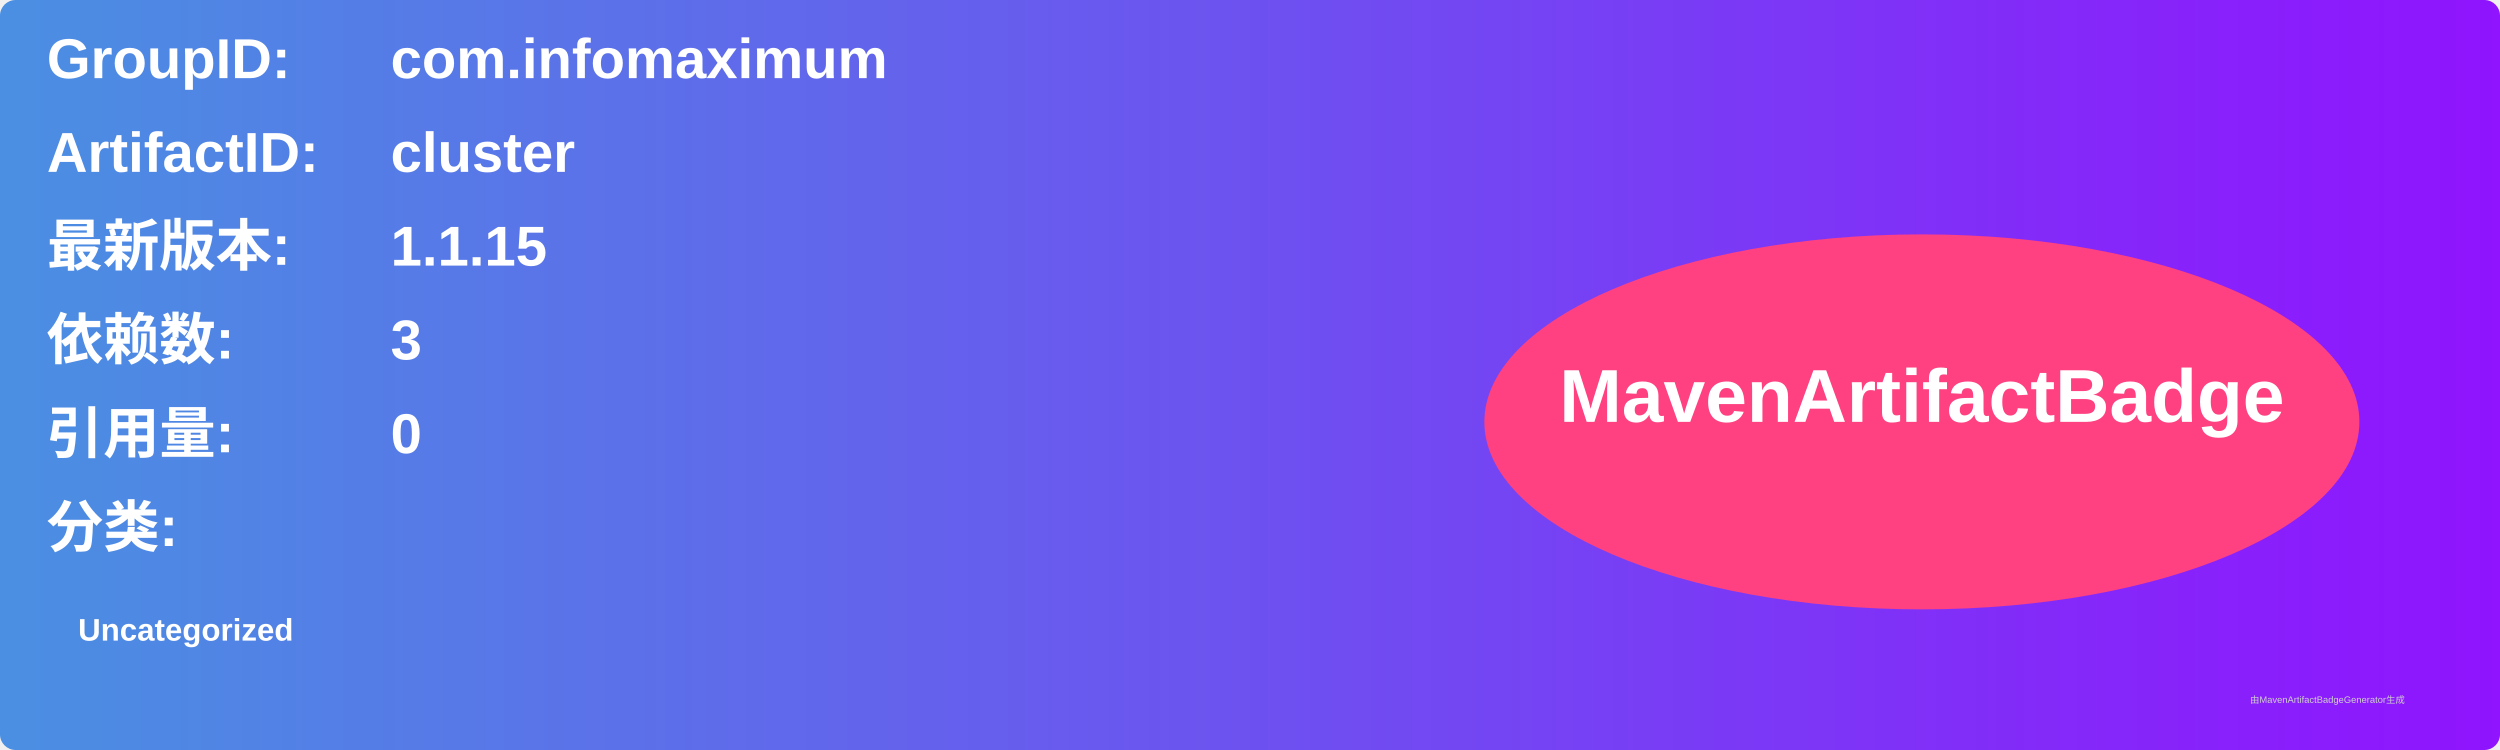
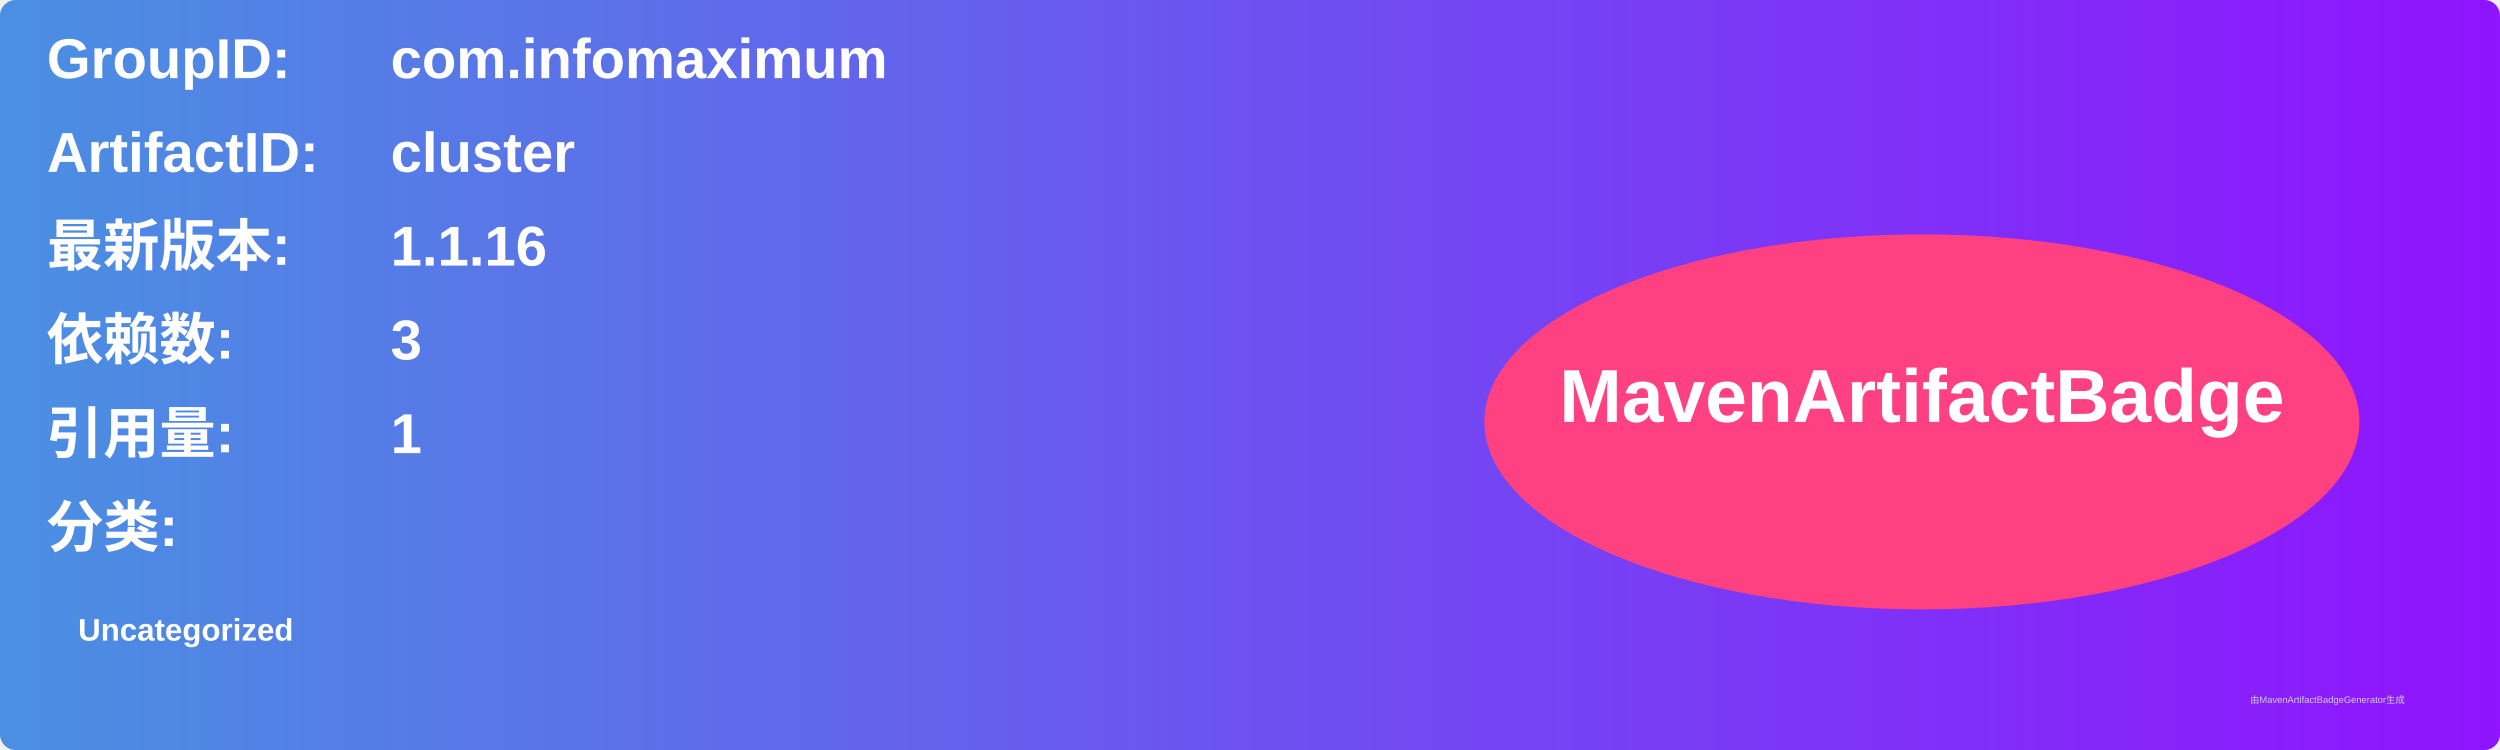
<svg xmlns="http://www.w3.org/2000/svg" width="800" height="240" viewBox="0 0 800 240">
  <linearGradient id="grad" x1="0%" y1="0%" x2="100%" y2="0%">
    <stop offset="0%" stop-color="#4a90e2" />
    <stop offset="100%" stop-color="#9013fe" />
  </linearGradient>
  <rect width="100%" height="100%" rx="5" ry="5" fill="url(#grad)" />
  <g transform="translate(15, 15)">
    <text x="0" y="10" font-family="Arial" font-size="18" fill="white" font-weight="bold" width="260">GroupID:</text>
    <text x="110" y="10" font-family="Arial" font-size="18" fill="white" font-weight="bold" width="460">com.infomaximum</text>
    <text x="0" y="40" font-family="Arial" font-size="18" fill="white" font-weight="bold" width="260">ArtifactID:</text>
    <text x="110" y="40" font-family="Arial" font-size="18" fill="white" font-weight="bold" width="460">cluster</text>
    <text x="0" y="70" font-family="Arial" font-size="18" fill="white" font-weight="bold">最新版本:</text>
    <text x="110" y="70" font-family="Arial" font-size="18" fill="white" font-weight="bold">
-       <tspan font-weight="bold">1.1.15</tspan>
+       <tspan font-weight="bold">1.1.16</tspan>
    </text>
    <text x="0" y="100" font-family="Arial" font-size="18" fill="white" font-weight="bold">依赖数: </text>
    <text x="110" y="100" font-family="Arial" font-size="18" fill="white">
      <tspan font-weight="bold">3</tspan>
    </text>
    <text x="0" y="130" font-family="Arial" font-size="18" fill="white" font-weight="bold">引用量: </text>
    <text x="110" y="130" font-family="Arial" font-size="18" fill="white">
-       <tspan font-weight="bold">0</tspan>
+       <tspan font-weight="bold">1</tspan>
    </text>
    <text x="0" y="160" font-family="Arial" font-size="18" fill="white" font-weight="bold">分类:</text>
    <text x="10" y="190" font-family="Arial" font-size="10" fill="white">
      <tspan font-weight="bold">Uncategorized</tspan>
    </text>
    <ellipse cx="600" cy="120" rx="140" ry="60" fill="#ff4081" />
    <text x="600" y="120" text-anchor="middle" font-family="Arial" font-size="24" fill="white" font-weight="bold">MavenArtifactBadge</text>
  </g>
  <text x="720" y="225" font-family="Arial" font-size="3" fill="#d0d0d0">由MavenArtifactBadgeGenerator生成</text>
</svg>
